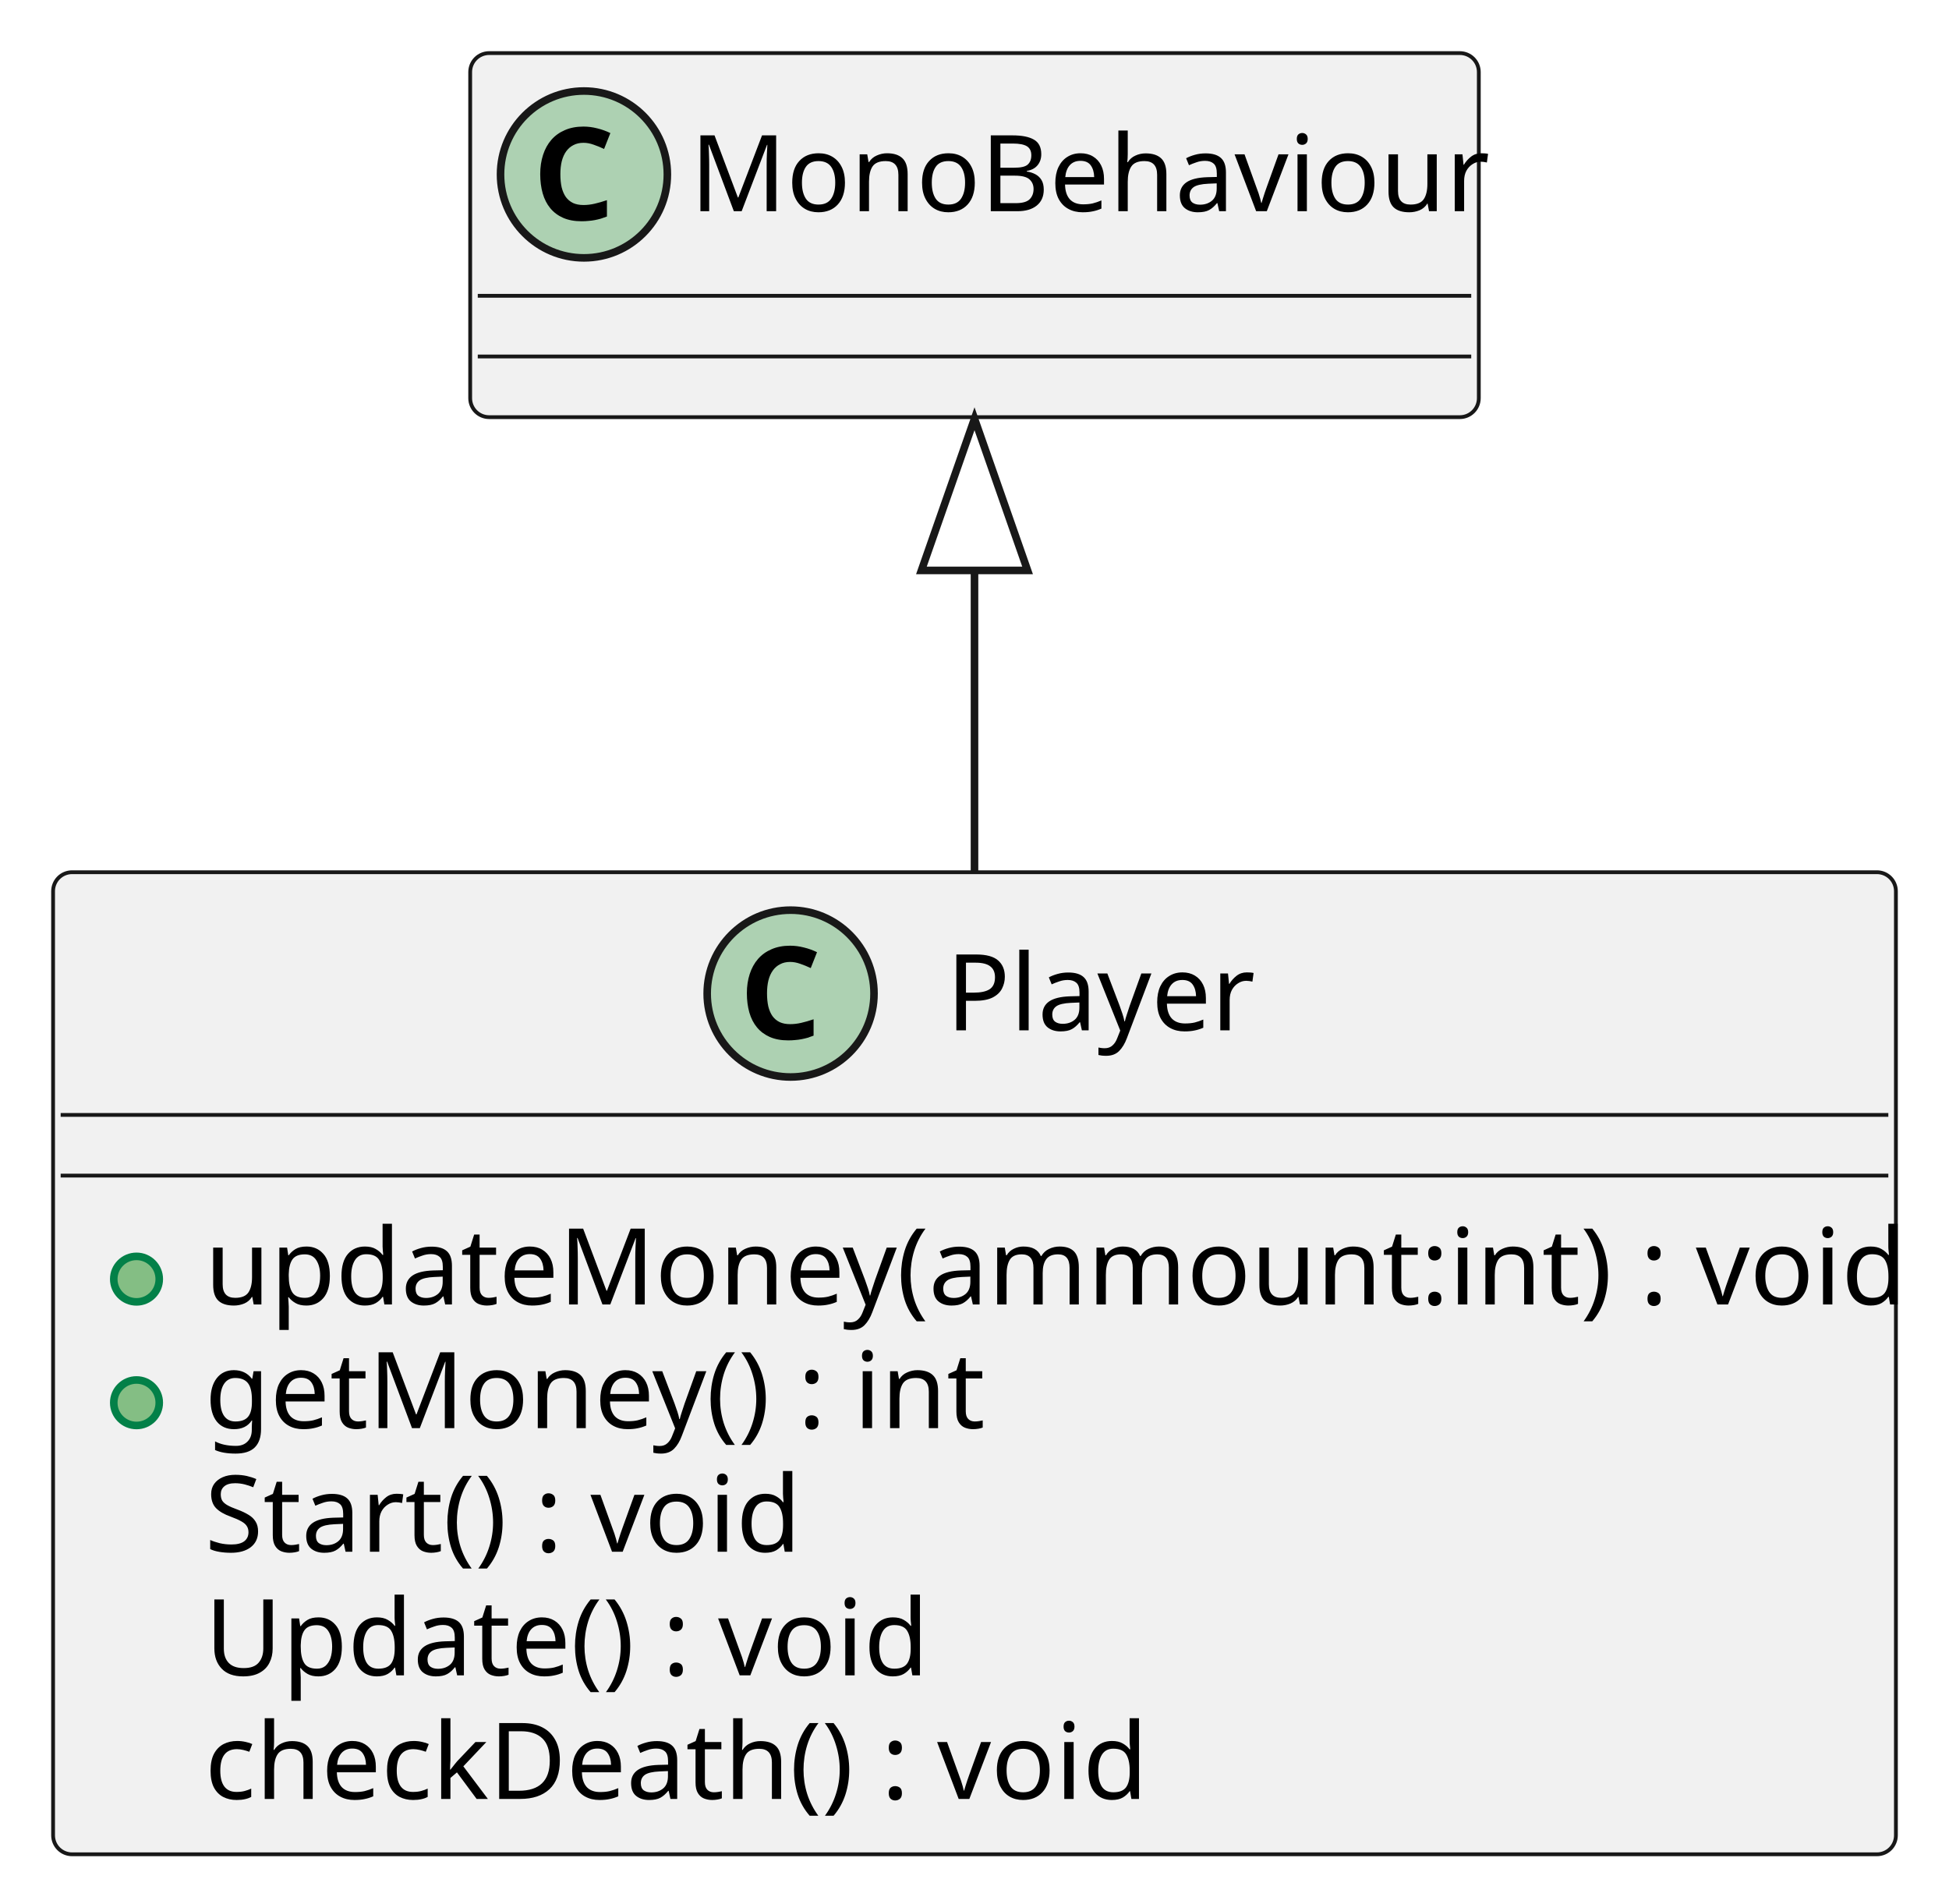
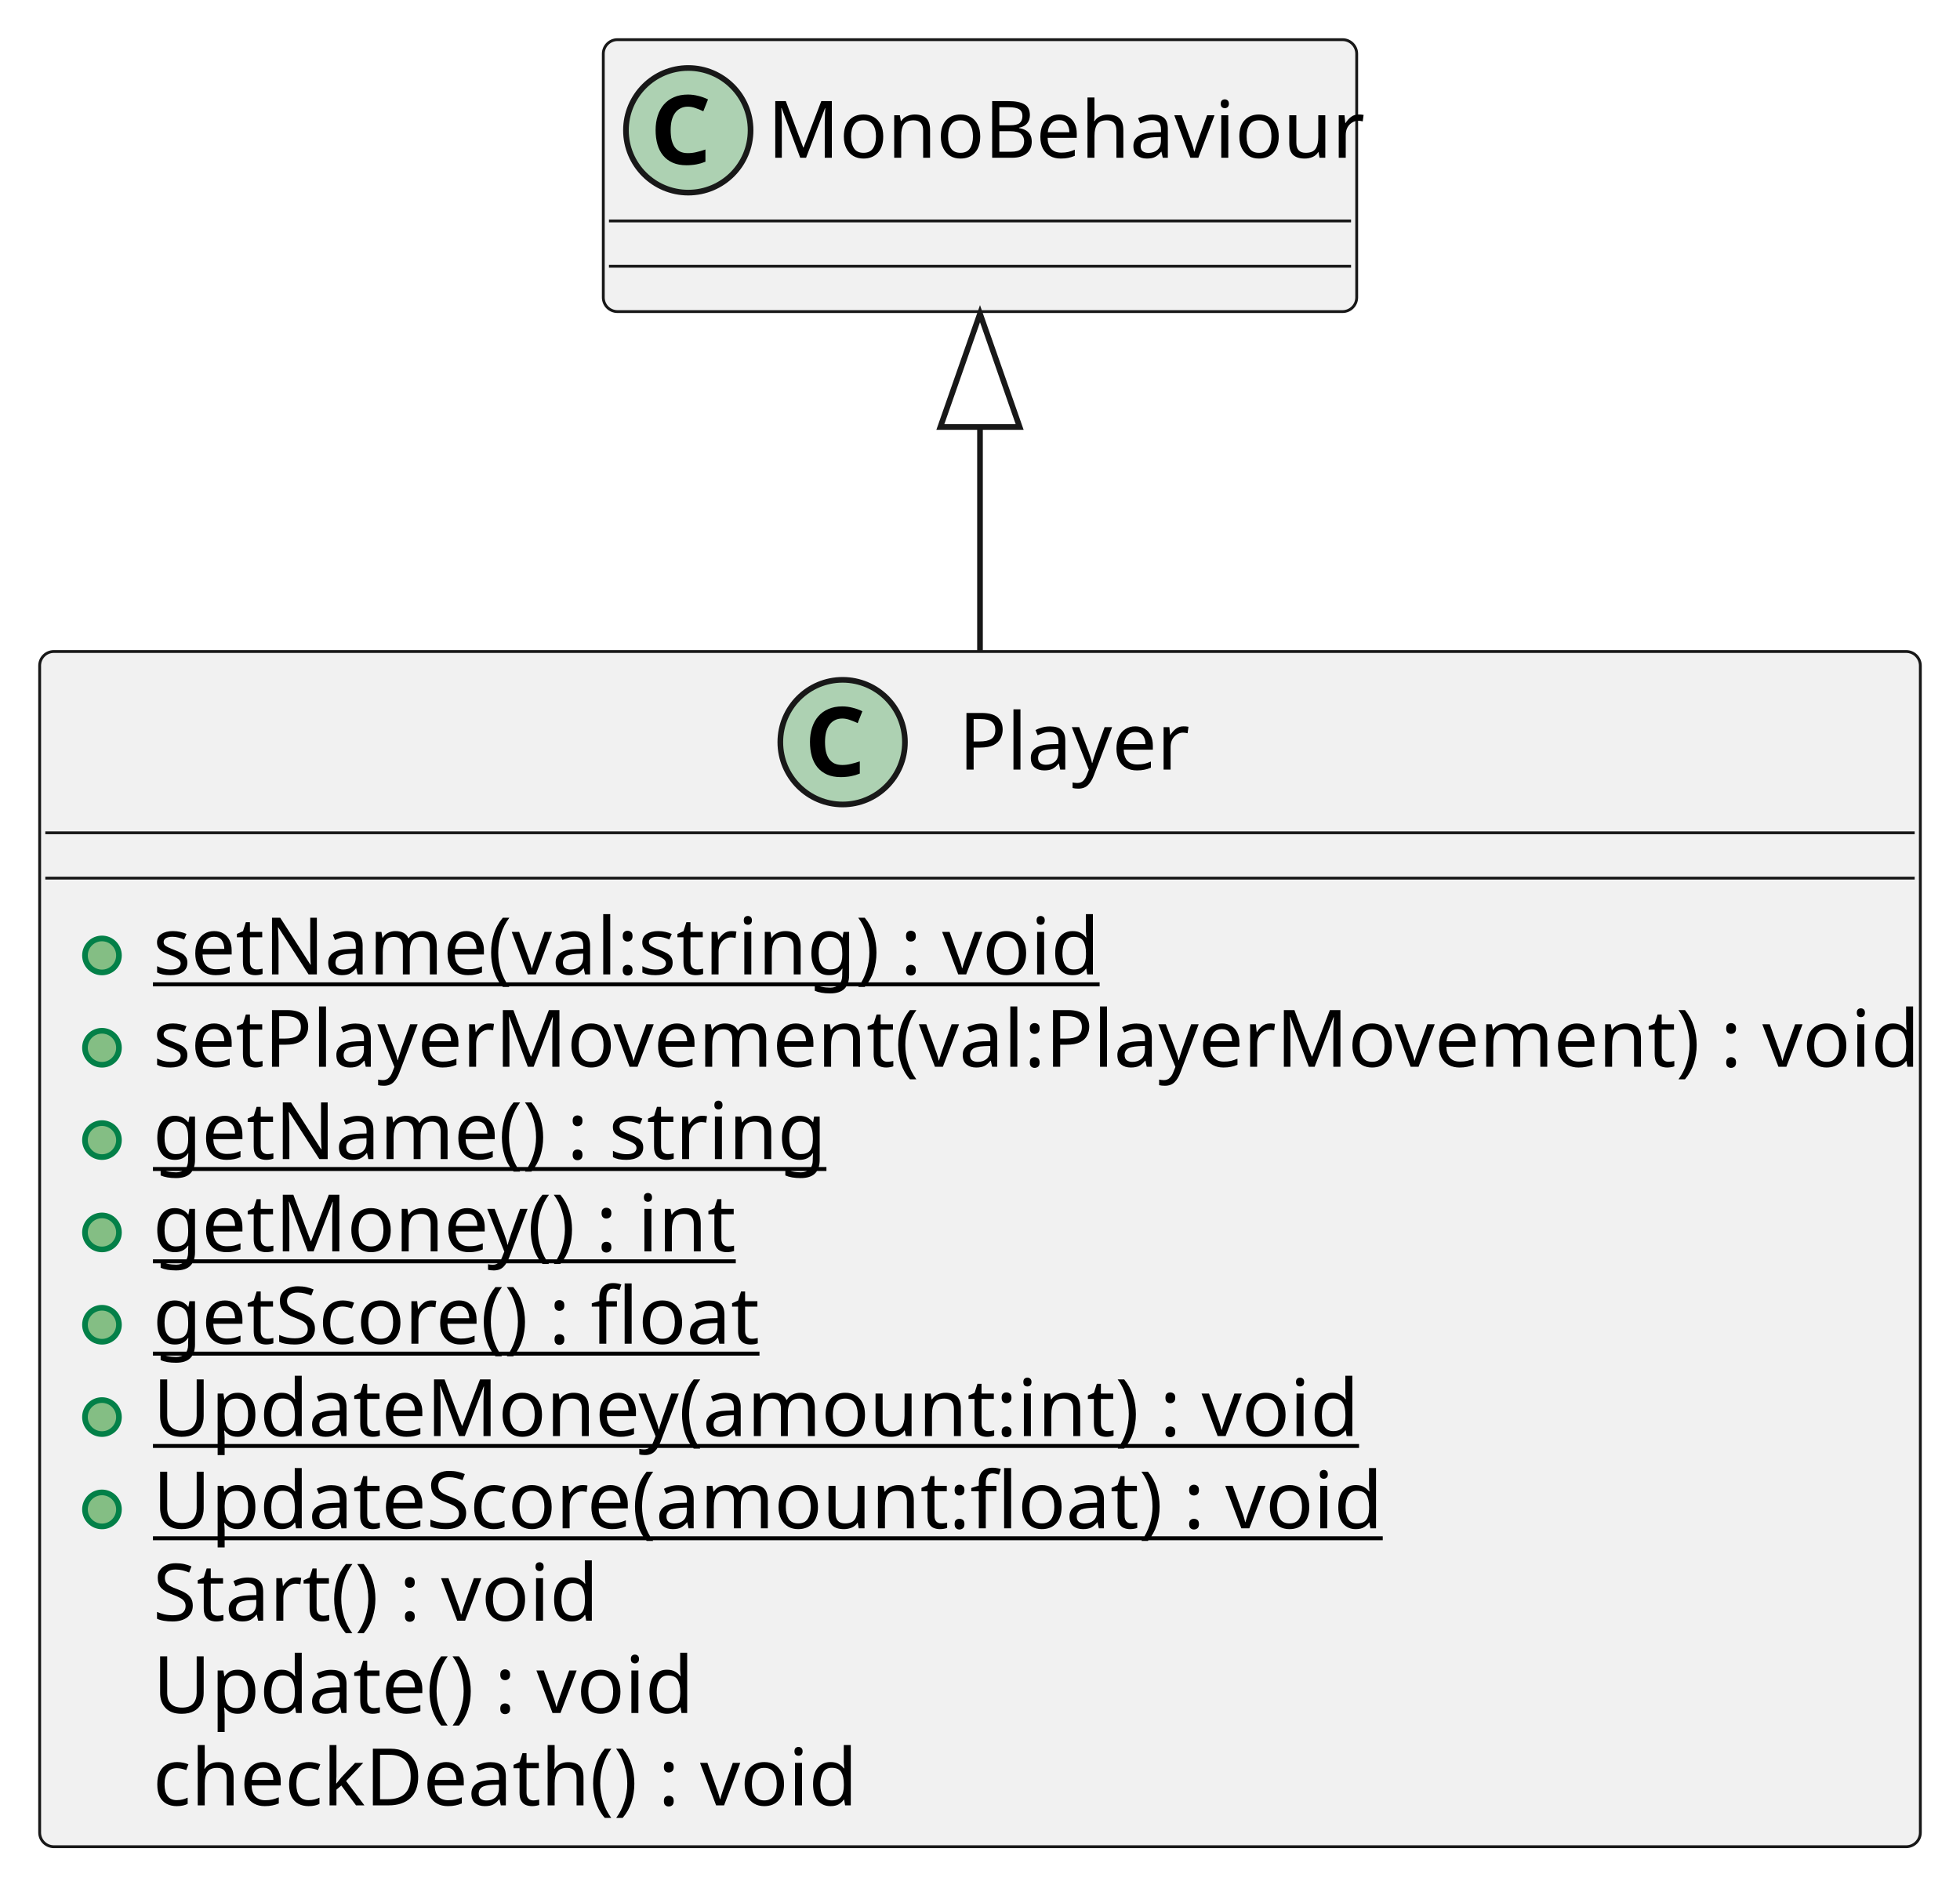
- <svg xmlns="http://www.w3.org/2000/svg" contentStyleType="text/css" height="251px" preserveAspectRatio="none" style="width:257px;height:251px;background:#FFFFFF;" version="1.1" viewBox="0 0 257 251" width="257px" zoomAndPan="magnify">
+ <svg xmlns="http://www.w3.org/2000/svg" contentStyleType="text/css" height="332px" preserveAspectRatio="none" style="width:346px;height:332px;background:#FFFFFF;" version="1.1" viewBox="0 0 346 332" width="346px" zoomAndPan="magnify">
  <defs />
  <g>
    <g id="elem_Player">
-       <rect codeLine="1" fill="#F1F1F1" height="129.484" id="Player" rx="2.5" ry="2.5" style="stroke:#181818;stroke-width:0.5;" width="243" x="7" y="115" />
-       <ellipse cx="104.25" cy="131" fill="#ADD1B2" rx="11" ry="11" style="stroke:#181818;stroke-width:1.0;" />
-       <path d="M104.188,126.828 Q103.438,126.828 102.875,127.125 Q102.312,127.406 101.922,127.938 Q101.531,128.469 101.328,129.25 Q101.141,130.016 101.141,130.969 Q101.141,131.938 101.312,132.703 Q101.5,133.453 101.859,133.969 Q102.234,134.484 102.812,134.766 Q103.391,135.031 104.188,135.031 Q104.922,135.031 105.656,134.859 Q106.406,134.688 107.281,134.391 L107.281,136.547 Q106.875,136.703 106.484,136.828 Q106.094,136.938 105.688,137.016 Q105.281,137.094 104.859,137.125 Q104.438,137.172 103.938,137.172 Q102.531,137.172 101.5,136.719 Q100.484,136.266 99.812,135.453 Q99.141,134.641 98.812,133.5 Q98.484,132.344 98.484,130.953 Q98.484,129.578 98.859,128.422 Q99.234,127.266 99.953,126.438 Q100.672,125.609 101.734,125.156 Q102.797,124.688 104.188,124.688 Q105.094,124.688 106,124.922 Q106.906,125.141 107.734,125.547 L106.906,127.641 Q106.219,127.312 105.531,127.078 Q104.844,126.828 104.188,126.828 Z " fill="#000000" />
-       <text fill="#000000" font-family="sans-serif" font-size="14" lengthAdjust="spacing" textLength="40" x="124.75" y="135.847">Player</text>
-       <line style="stroke:#181818;stroke-width:0.5;" x1="8" x2="249" y1="147" y2="147" />
-       <line style="stroke:#181818;stroke-width:0.5;" x1="8" x2="249" y1="155" y2="155" />
+       <rect codeLine="1" fill="#F1F1F1" height="210.969" id="Player" rx="2.5" ry="2.5" style="stroke:#181818;stroke-width:0.5;" width="332" x="7" y="115" />
+       <ellipse cx="148.75" cy="131" fill="#ADD1B2" rx="11" ry="11" style="stroke:#181818;stroke-width:1.0;" />
+       <path d="M148.688,126.828 Q147.938,126.828 147.375,127.125 Q146.812,127.406 146.422,127.938 Q146.031,128.469 145.828,129.25 Q145.641,130.016 145.641,130.969 Q145.641,131.938 145.812,132.703 Q146,133.453 146.359,133.969 Q146.734,134.484 147.312,134.766 Q147.891,135.031 148.688,135.031 Q149.422,135.031 150.156,134.859 Q150.906,134.688 151.781,134.391 L151.781,136.547 Q151.375,136.703 150.984,136.828 Q150.594,136.938 150.188,137.016 Q149.781,137.094 149.359,137.125 Q148.938,137.172 148.438,137.172 Q147.031,137.172 146,136.719 Q144.984,136.266 144.312,135.453 Q143.641,134.641 143.312,133.5 Q142.984,132.344 142.984,130.953 Q142.984,129.578 143.359,128.422 Q143.734,127.266 144.453,126.438 Q145.172,125.609 146.234,125.156 Q147.297,124.688 148.688,124.688 Q149.594,124.688 150.5,124.922 Q151.406,125.141 152.234,125.547 L151.406,127.641 Q150.719,127.312 150.031,127.078 Q149.344,126.828 148.688,126.828 Z " fill="#000000" />
+       <text fill="#000000" font-family="sans-serif" font-size="14" lengthAdjust="spacing" textLength="40" x="169.25" y="135.847">Player</text>
+       <line style="stroke:#181818;stroke-width:0.5;" x1="8" x2="338" y1="147" y2="147" />
+       <line style="stroke:#181818;stroke-width:0.5;" x1="8" x2="338" y1="155" y2="155" />
      <ellipse cx="18" cy="168.648" fill="#84BE84" rx="3" ry="3" style="stroke:#038048;stroke-width:1.0;" />
-       <text fill="#000000" font-family="sans-serif" font-size="14" lengthAdjust="spacing" textLength="217" x="27" y="171.995">updateMoney(ammount:int) : void</text>
+       <text fill="#000000" font-family="sans-serif" font-size="14" lengthAdjust="spacing" text-decoration="underline" textLength="162" x="27" y="171.995">setName(val:string) : void</text>
      <ellipse cx="18" cy="184.945" fill="#84BE84" rx="3" ry="3" style="stroke:#038048;stroke-width:1.0;" />
-       <text fill="#000000" font-family="sans-serif" font-size="14" lengthAdjust="spacing" textLength="100" x="27" y="188.292">getMoney() : int</text>
-       <text fill="#000000" font-family="sans-serif" font-size="14" lengthAdjust="spacing" textLength="77" x="27" y="204.589">Start() : void</text>
-       <text fill="#000000" font-family="sans-serif" font-size="14" lengthAdjust="spacing" textLength="93" x="27" y="220.886">Update() : void</text>
-       <text fill="#000000" font-family="sans-serif" font-size="14" lengthAdjust="spacing" textLength="120" x="27" y="237.183">checkDeath() : void</text>
+       <text fill="#000000" font-family="sans-serif" font-size="14" lengthAdjust="spacing" textLength="306" x="27" y="188.292">setPlayerMovement(val:PlayerMovement) : void</text>
+       <ellipse cx="18" cy="201.242" fill="#84BE84" rx="3" ry="3" style="stroke:#038048;stroke-width:1.0;" />
+       <text fill="#000000" font-family="sans-serif" font-size="14" lengthAdjust="spacing" text-decoration="underline" textLength="114" x="27" y="204.589">getName() : string</text>
+       <ellipse cx="18" cy="217.539" fill="#84BE84" rx="3" ry="3" style="stroke:#038048;stroke-width:1.0;" />
+       <text fill="#000000" font-family="sans-serif" font-size="14" lengthAdjust="spacing" text-decoration="underline" textLength="100" x="27" y="220.886">getMoney() : int</text>
+       <ellipse cx="18" cy="233.836" fill="#84BE84" rx="3" ry="3" style="stroke:#038048;stroke-width:1.0;" />
+       <text fill="#000000" font-family="sans-serif" font-size="14" lengthAdjust="spacing" text-decoration="underline" textLength="104" x="27" y="237.183">getScore() : float</text>
+       <ellipse cx="18" cy="250.133" fill="#84BE84" rx="3" ry="3" style="stroke:#038048;stroke-width:1.0;" />
+       <text fill="#000000" font-family="sans-serif" font-size="14" lengthAdjust="spacing" text-decoration="underline" textLength="206" x="27" y="253.48">UpdateMoney(amount:int) : void</text>
+       <ellipse cx="18" cy="266.43" fill="#84BE84" rx="3" ry="3" style="stroke:#038048;stroke-width:1.0;" />
+       <text fill="#000000" font-family="sans-serif" font-size="14" lengthAdjust="spacing" text-decoration="underline" textLength="210" x="27" y="269.776">UpdateScore(amount:float) : void</text>
+       <text fill="#000000" font-family="sans-serif" font-size="14" lengthAdjust="spacing" textLength="77" x="27" y="286.073">Start() : void</text>
+       <text fill="#000000" font-family="sans-serif" font-size="14" lengthAdjust="spacing" textLength="93" x="27" y="302.37">Update() : void</text>
+       <text fill="#000000" font-family="sans-serif" font-size="14" lengthAdjust="spacing" textLength="120" x="27" y="318.667">checkDeath() : void</text>
    </g>
    <g id="elem_MonoBehaviour">
-       <rect fill="#F1F1F1" height="48" id="MonoBehaviour" rx="2.5" ry="2.5" style="stroke:#181818;stroke-width:0.5;" width="133" x="62" y="7" />
-       <ellipse cx="77" cy="23" fill="#ADD1B2" rx="11" ry="11" style="stroke:#181818;stroke-width:1.0;" />
-       <path d="M76.938,18.828 Q76.188,18.828 75.625,19.125 Q75.062,19.406 74.672,19.938 Q74.281,20.469 74.078,21.25 Q73.891,22.016 73.891,22.969 Q73.891,23.938 74.062,24.703 Q74.25,25.453 74.609,25.969 Q74.984,26.484 75.562,26.766 Q76.141,27.031 76.938,27.031 Q77.672,27.031 78.406,26.859 Q79.156,26.688 80.031,26.391 L80.031,28.547 Q79.625,28.703 79.234,28.828 Q78.844,28.938 78.438,29.016 Q78.031,29.094 77.609,29.125 Q77.188,29.172 76.688,29.172 Q75.281,29.172 74.25,28.719 Q73.234,28.266 72.562,27.453 Q71.891,26.641 71.562,25.5 Q71.234,24.344 71.234,22.953 Q71.234,21.578 71.609,20.422 Q71.984,19.266 72.703,18.438 Q73.422,17.609 74.484,17.156 Q75.547,16.688 76.938,16.688 Q77.844,16.688 78.75,16.922 Q79.656,17.141 80.484,17.547 L79.656,19.641 Q78.969,19.312 78.281,19.078 Q77.594,18.828 76.938,18.828 Z " fill="#000000" />
-       <text fill="#000000" font-family="sans-serif" font-size="14" lengthAdjust="spacing" textLength="101" x="91" y="27.847">MonoBehaviour</text>
-       <line style="stroke:#181818;stroke-width:0.5;" x1="63" x2="194" y1="39" y2="39" />
-       <line style="stroke:#181818;stroke-width:0.5;" x1="63" x2="194" y1="47" y2="47" />
+       <rect fill="#F1F1F1" height="48" id="MonoBehaviour" rx="2.5" ry="2.5" style="stroke:#181818;stroke-width:0.5;" width="133" x="106.5" y="7" />
+       <ellipse cx="121.5" cy="23" fill="#ADD1B2" rx="11" ry="11" style="stroke:#181818;stroke-width:1.0;" />
+       <path d="M121.438,18.828 Q120.688,18.828 120.125,19.125 Q119.562,19.406 119.172,19.938 Q118.781,20.469 118.578,21.25 Q118.391,22.016 118.391,22.969 Q118.391,23.938 118.562,24.703 Q118.75,25.453 119.109,25.969 Q119.484,26.484 120.062,26.766 Q120.641,27.031 121.438,27.031 Q122.172,27.031 122.906,26.859 Q123.656,26.688 124.531,26.391 L124.531,28.547 Q124.125,28.703 123.734,28.828 Q123.344,28.938 122.938,29.016 Q122.531,29.094 122.109,29.125 Q121.688,29.172 121.188,29.172 Q119.781,29.172 118.75,28.719 Q117.734,28.266 117.062,27.453 Q116.391,26.641 116.062,25.5 Q115.734,24.344 115.734,22.953 Q115.734,21.578 116.109,20.422 Q116.484,19.266 117.203,18.438 Q117.922,17.609 118.984,17.156 Q120.047,16.688 121.438,16.688 Q122.344,16.688 123.25,16.922 Q124.156,17.141 124.984,17.547 L124.156,19.641 Q123.469,19.312 122.781,19.078 Q122.094,18.828 121.438,18.828 Z " fill="#000000" />
+       <text fill="#000000" font-family="sans-serif" font-size="14" lengthAdjust="spacing" textLength="101" x="135.5" y="27.847">MonoBehaviour</text>
+       <line style="stroke:#181818;stroke-width:0.5;" x1="107.5" x2="238.5" y1="39" y2="39" />
+       <line style="stroke:#181818;stroke-width:0.5;" x1="107.5" x2="238.5" y1="47" y2="47" />
    </g>
    <g id="link_MonoBehaviour_Player">
-       <path codeLine="8" d="M128.5,75.6 C128.5,87.95 128.5,101.66 128.5,114.93 " fill="none" id="MonoBehaviour-backto-Player" style="stroke:#181818;stroke-width:1.0;" />
-       <polygon fill="none" points="121.5,75.21,128.5,55.21,135.5,75.21,121.5,75.21" style="stroke:#181818;stroke-width:1.0;" />
+       <path codeLine="13" d="M173,75.55 C173,87.52 173,101.03 173,114.86 " fill="none" id="MonoBehaviour-backto-Player" style="stroke:#181818;stroke-width:1.0;" />
+       <polygon fill="none" points="166,75.37,173,55.37,180,75.37,166,75.37" style="stroke:#181818;stroke-width:1.0;" />
    </g>
  </g>
</svg>
